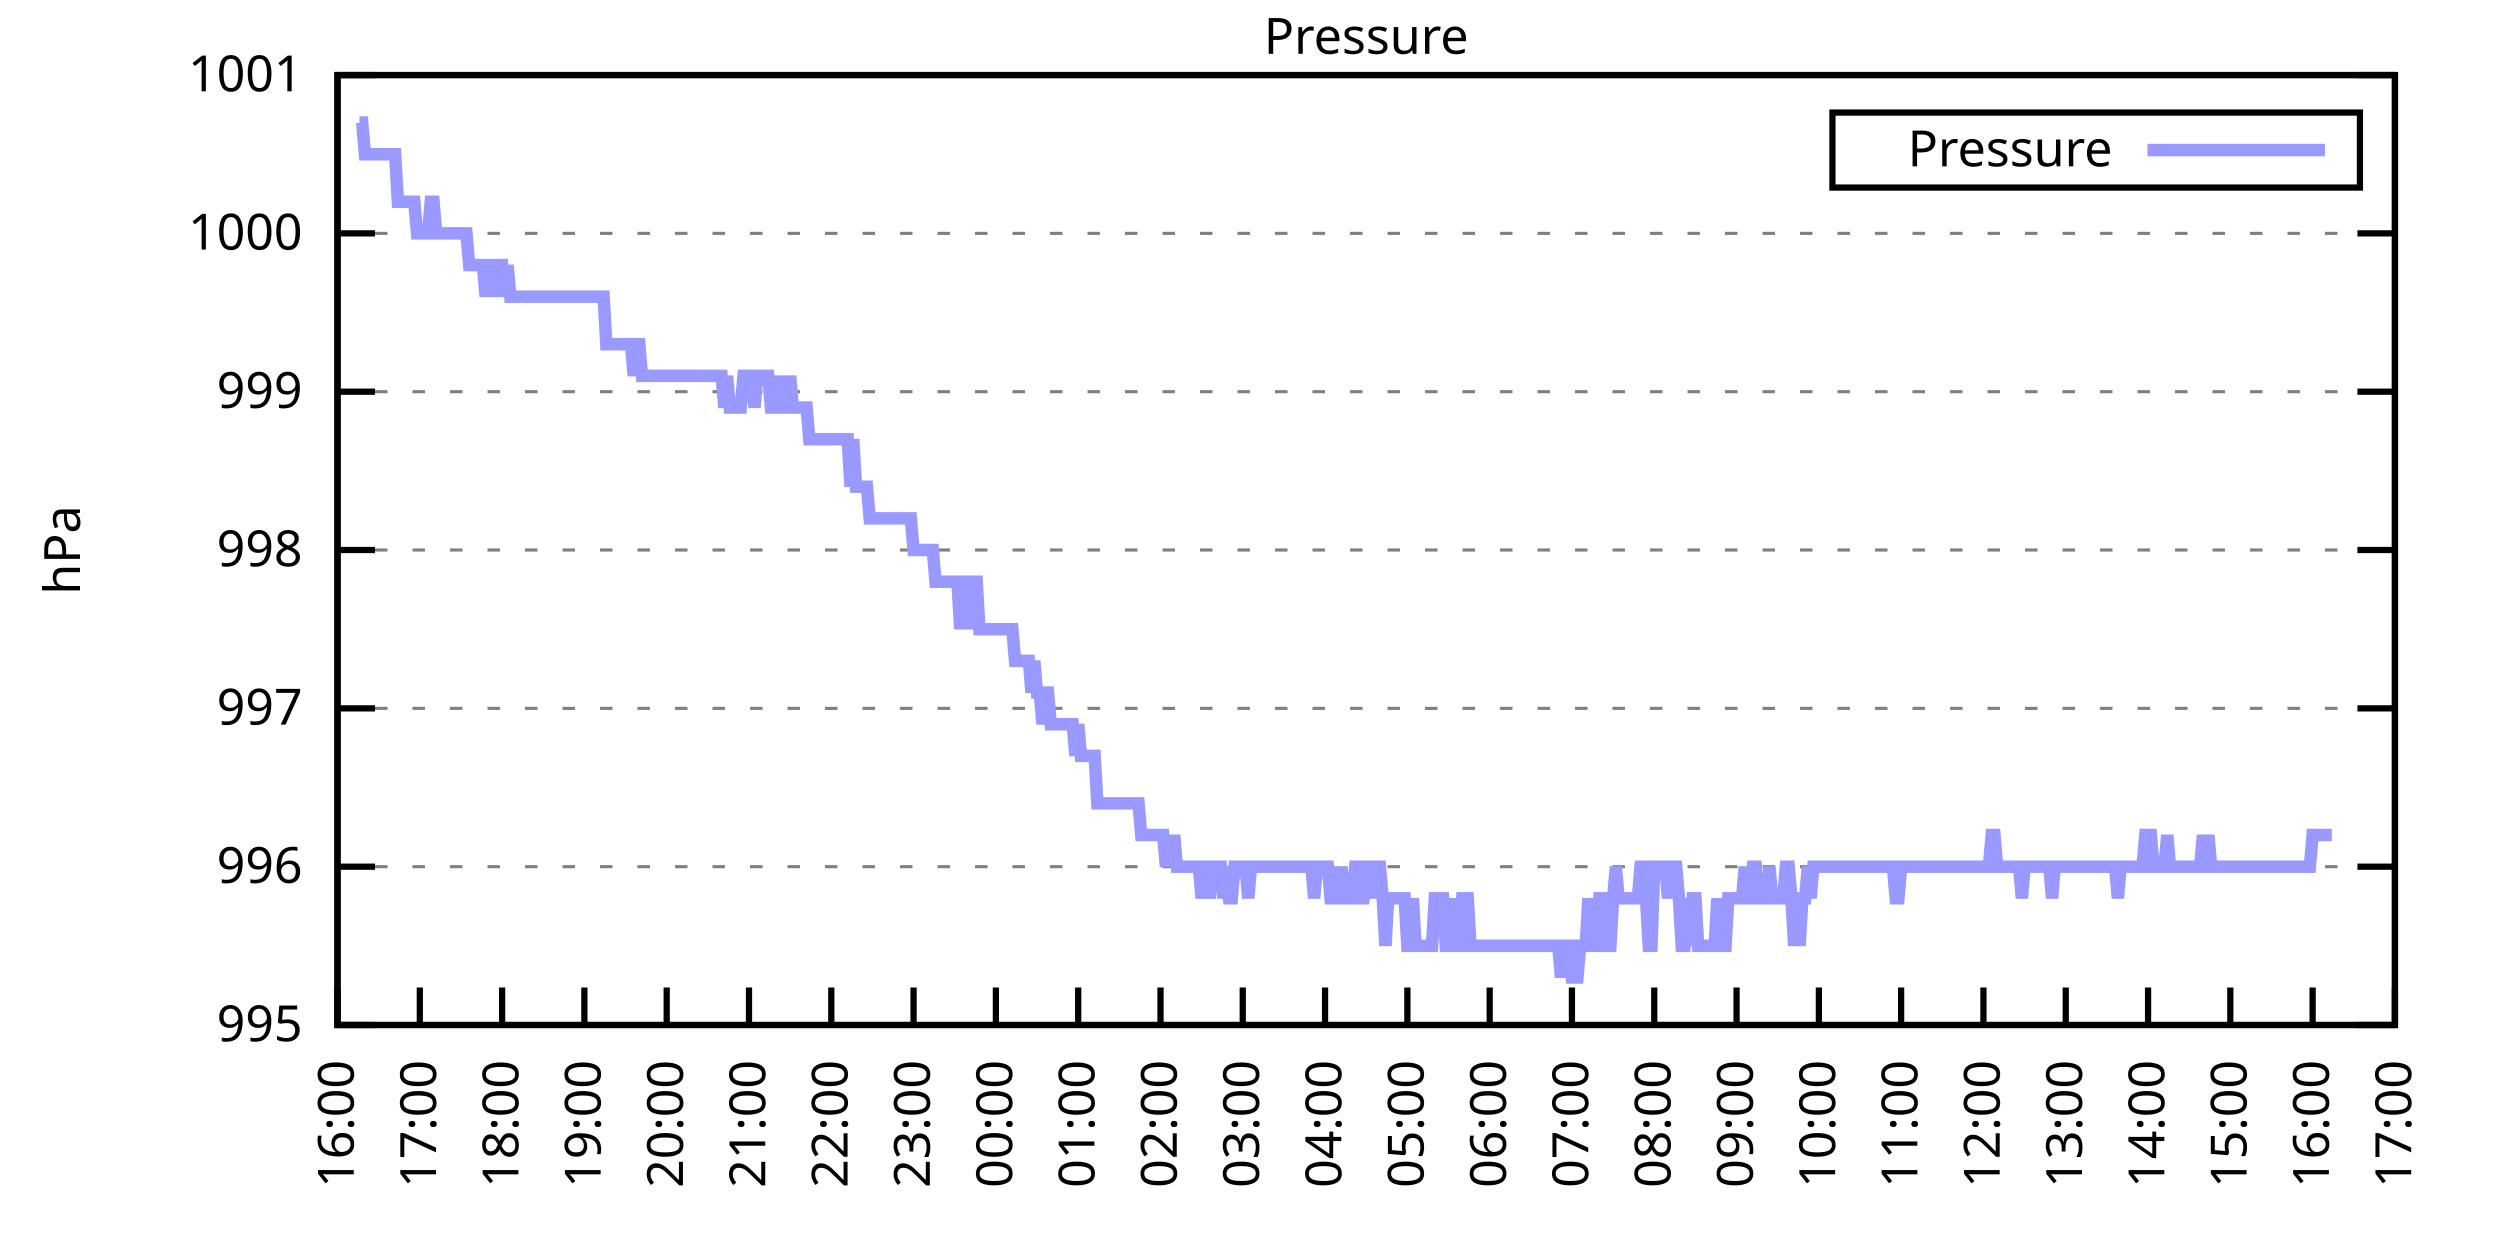
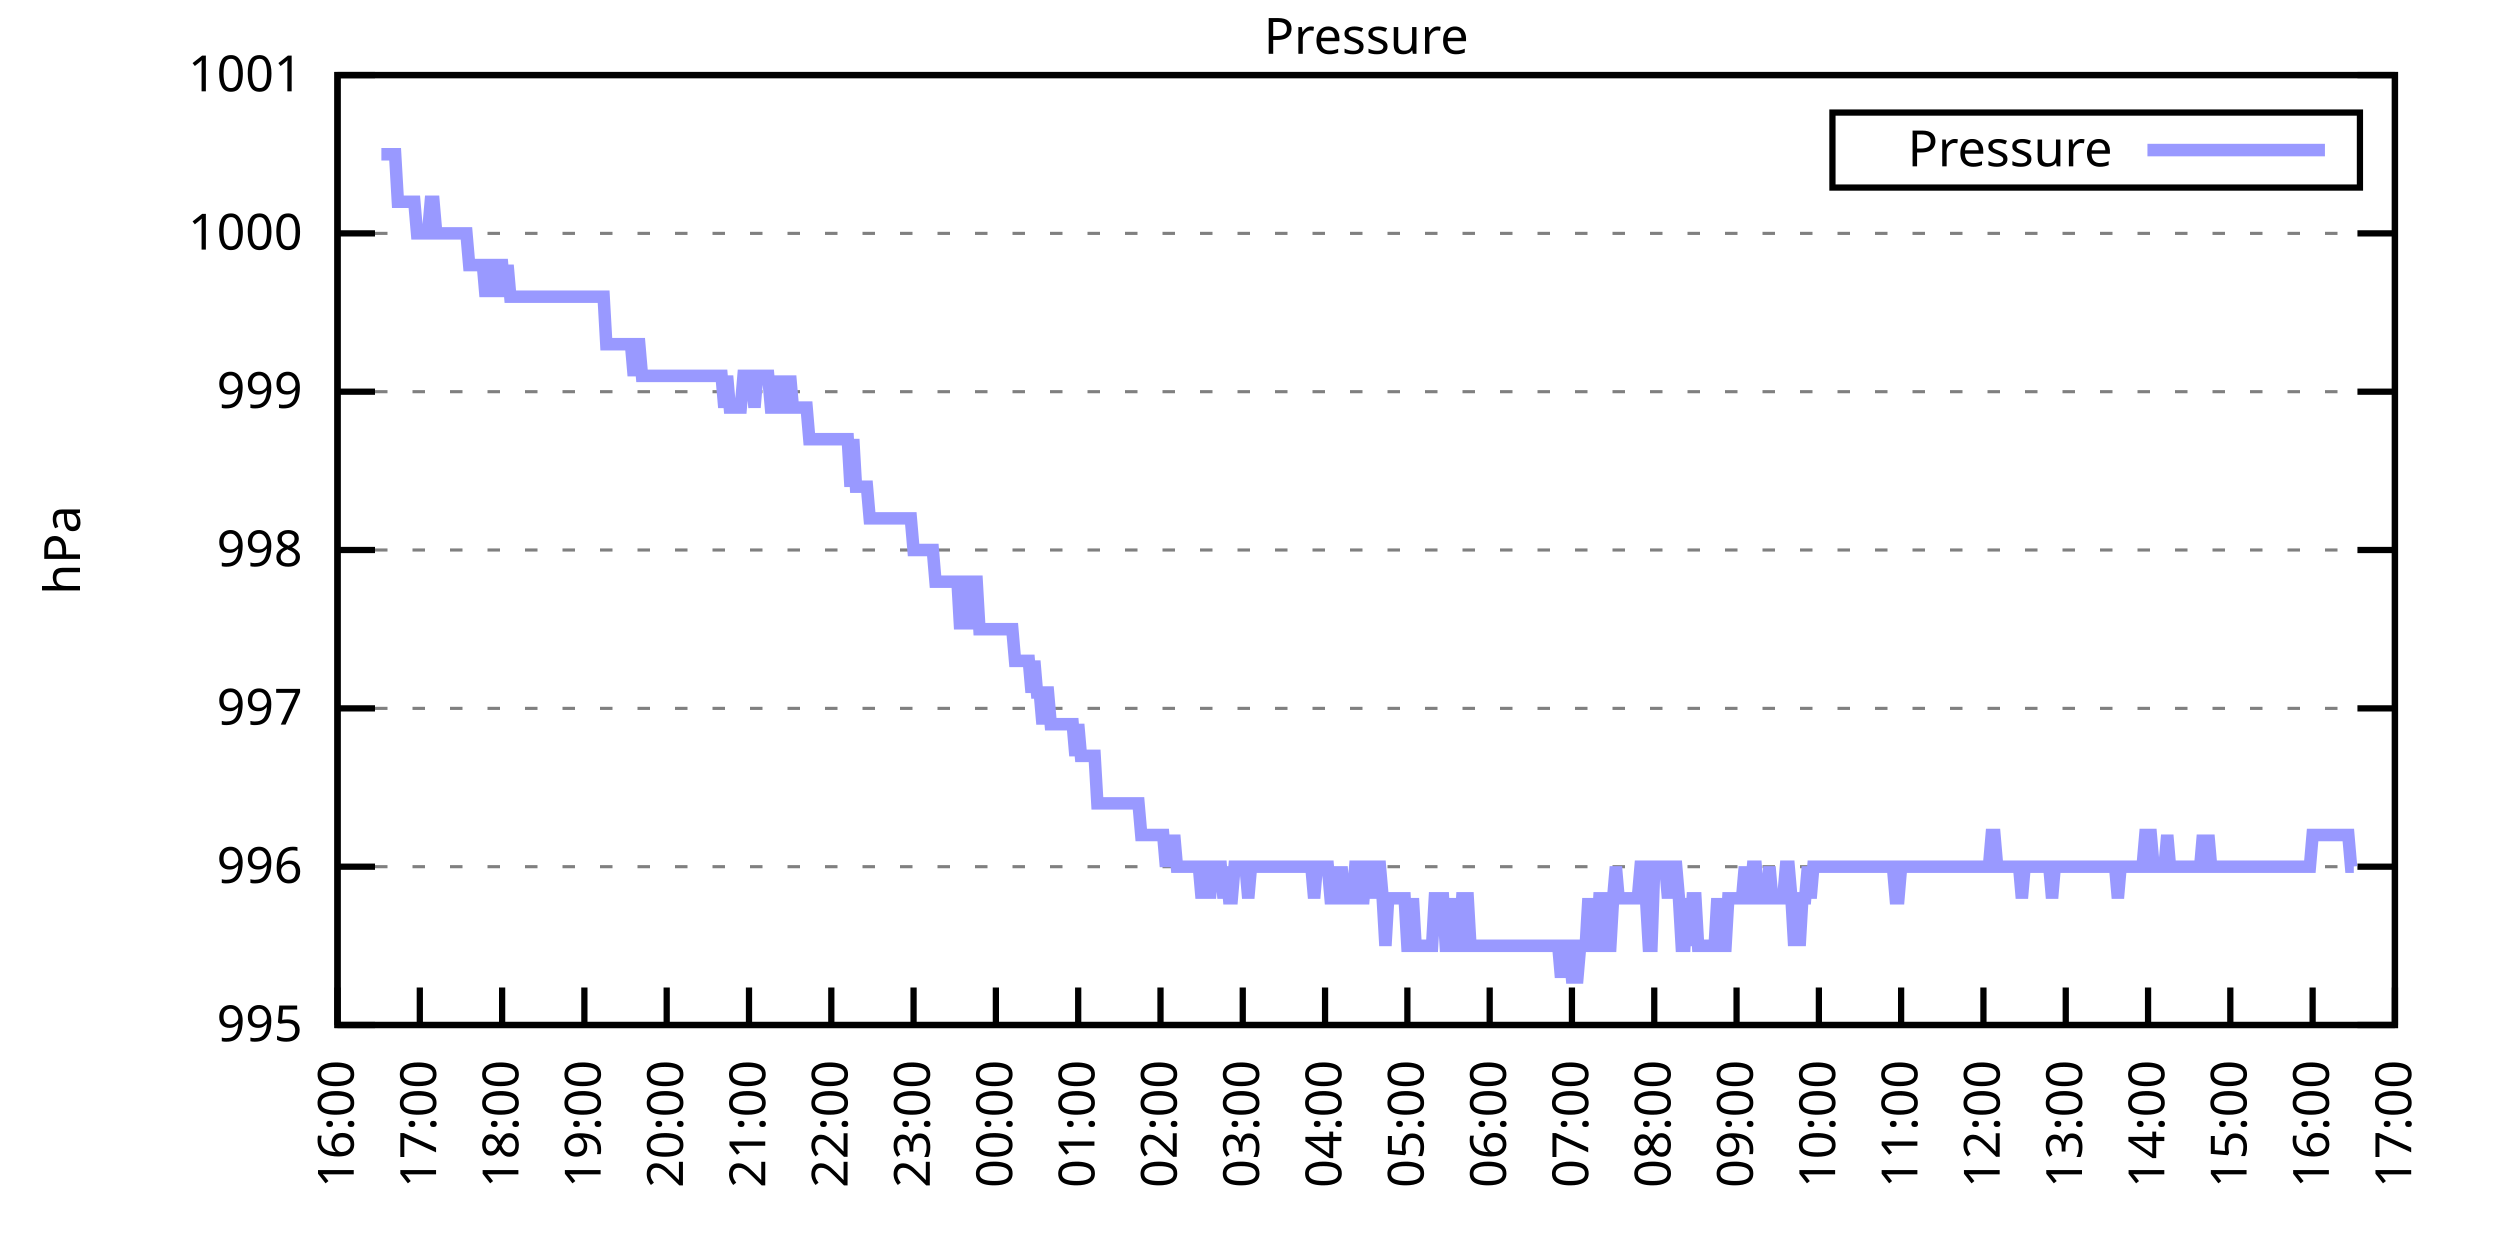
<svg xmlns="http://www.w3.org/2000/svg" xmlns:xlink="http://www.w3.org/1999/xlink" width="400" height="200" viewBox="0 0 400 200">
  <g id="gnuplot_canvas">
    <rect x="0" y="0" width="400" height="200" fill="none" />
    <defs>
      <circle id="gpDot" r="0.5" stroke-width="0.5" stroke="currentColor" />
      <path id="gpPt0" stroke-width="0.333" stroke="currentColor" d="M-1,0 h2 M0,-1 v2" />
      <path id="gpPt1" stroke-width="0.333" stroke="currentColor" d="M-1,-1 L1,1 M1,-1 L-1,1" />
      <path id="gpPt2" stroke-width="0.333" stroke="currentColor" d="M-1,0 L1,0 M0,-1 L0,1 M-1,-1 L1,1 M-1,1 L1,-1" />
      <rect id="gpPt3" stroke-width="0.333" stroke="currentColor" x="-1" y="-1" width="2" height="2" />
      <rect id="gpPt4" stroke-width="0.333" stroke="currentColor" fill="currentColor" x="-1" y="-1" width="2" height="2" />
      <circle id="gpPt5" stroke-width="0.333" stroke="currentColor" cx="0" cy="0" r="1" />
      <use xlink:href="#gpPt5" id="gpPt6" fill="currentColor" stroke="none" />
      <path id="gpPt7" stroke-width="0.333" stroke="currentColor" d="M0,-1.33 L-1.33,0.67 L1.33,0.67 z" />
      <use xlink:href="#gpPt7" id="gpPt8" fill="currentColor" stroke="none" />
      <use xlink:href="#gpPt7" id="gpPt9" stroke="currentColor" transform="rotate(180)" />
      <use xlink:href="#gpPt9" id="gpPt10" fill="currentColor" stroke="none" />
      <use xlink:href="#gpPt3" id="gpPt11" stroke="currentColor" transform="rotate(45)" />
      <use xlink:href="#gpPt11" id="gpPt12" fill="currentColor" stroke="none" />
      <path id="gpPt13" stroke-width="0.333" stroke="currentColor" d="M0,1.330 L1.265,0.411 L0.782,-1.067 L-0.782,-1.076 L-1.265,0.411 z" />
      <use xlink:href="#gpPt13" id="gpPt14" fill="currentColor" stroke="none" />
      <filter id="textbox" filterUnits="objectBoundingBox" x="0" y="0" height="1" width="1">
        <feFlood flood-color="white" flood-opacity="1" result="bgnd" />
        <feComposite in="SourceGraphic" in2="bgnd" operator="atop" />
      </filter>
      <filter id="greybox" filterUnits="objectBoundingBox" x="0" y="0" height="1" width="1">
        <feFlood flood-color="lightgrey" flood-opacity="1" result="grey" />
        <feComposite in="SourceGraphic" in2="grey" operator="atop" />
      </filter>
    </defs>
    <g fill="none" color="white" stroke="currentColor" stroke-width="1.00" stroke-linecap="butt" stroke-linejoin="miter">
</g>
    <g fill="none" color="black" stroke="currentColor" stroke-width="1.00" stroke-linecap="butt" stroke-linejoin="miter">
      <g stroke="none" shape-rendering="crispEdges">
        <polygon fill="rgb(255, 255, 255)" points="54.00,164.00 383.18,164.00 383.18,12.02 54.00,12.02 " />
      </g>
    </g>
    <g fill="none" color="black" stroke="currentColor" stroke-width="1.00" stroke-linecap="butt" stroke-linejoin="miter">
</g>
    <g fill="none" color="black" stroke="black" stroke-width="0.50" stroke-linecap="butt" stroke-linejoin="miter">
</g>
    <g fill="none" color="gray" stroke="currentColor" stroke-width="0.50" stroke-linecap="butt" stroke-linejoin="miter">
      <path stroke="gray" stroke-dasharray="2,4" class="gridline" d="M54.00,164.00 L383.19,164.00  " />
    </g>
    <g fill="none" color="gray" stroke="gray" stroke-width="1.00" stroke-linecap="butt" stroke-linejoin="miter">
</g>
    <g fill="none" color="black" stroke="currentColor" stroke-width="1.00" stroke-linecap="butt" stroke-linejoin="miter">
      <path stroke="black" d="M54.00,164.00 L60.00,164.00 M383.19,164.00 L377.19,164.00  " />
      <g transform="translate(48.40,166.60)" stroke="none" fill="black" font-family="Sans" font-size="8.00" text-anchor="end">
        <text>
          <tspan font-family="Sans"> 995</tspan>
        </text>
      </g>
    </g>
    <g fill="none" color="black" stroke="currentColor" stroke-width="1.00" stroke-linecap="butt" stroke-linejoin="miter">
</g>
    <g fill="none" color="black" stroke="black" stroke-width="0.50" stroke-linecap="butt" stroke-linejoin="miter">
</g>
    <g fill="none" color="gray" stroke="currentColor" stroke-width="0.50" stroke-linecap="butt" stroke-linejoin="miter">
      <path stroke="gray" stroke-dasharray="2,4" class="gridline" d="M54.00,138.67 L383.19,138.67  " />
    </g>
    <g fill="none" color="gray" stroke="gray" stroke-width="1.00" stroke-linecap="butt" stroke-linejoin="miter">
</g>
    <g fill="none" color="black" stroke="currentColor" stroke-width="1.00" stroke-linecap="butt" stroke-linejoin="miter">
      <path stroke="black" d="M54.00,138.67 L60.00,138.67 M383.19,138.67 L377.19,138.67  " />
      <g transform="translate(48.40,141.27)" stroke="none" fill="black" font-family="Sans" font-size="8.00" text-anchor="end">
        <text>
          <tspan font-family="Sans"> 996</tspan>
        </text>
      </g>
    </g>
    <g fill="none" color="black" stroke="currentColor" stroke-width="1.00" stroke-linecap="butt" stroke-linejoin="miter">
</g>
    <g fill="none" color="black" stroke="black" stroke-width="0.50" stroke-linecap="butt" stroke-linejoin="miter">
</g>
    <g fill="none" color="gray" stroke="currentColor" stroke-width="0.50" stroke-linecap="butt" stroke-linejoin="miter">
      <path stroke="gray" stroke-dasharray="2,4" class="gridline" d="M54.00,113.34 L383.19,113.34  " />
    </g>
    <g fill="none" color="gray" stroke="gray" stroke-width="1.00" stroke-linecap="butt" stroke-linejoin="miter">
</g>
    <g fill="none" color="black" stroke="currentColor" stroke-width="1.00" stroke-linecap="butt" stroke-linejoin="miter">
      <path stroke="black" d="M54.00,113.34 L60.00,113.34 M383.19,113.34 L377.19,113.34  " />
      <g transform="translate(48.40,115.94)" stroke="none" fill="black" font-family="Sans" font-size="8.00" text-anchor="end">
        <text>
          <tspan font-family="Sans"> 997</tspan>
        </text>
      </g>
    </g>
    <g fill="none" color="black" stroke="currentColor" stroke-width="1.00" stroke-linecap="butt" stroke-linejoin="miter">
</g>
    <g fill="none" color="black" stroke="black" stroke-width="0.50" stroke-linecap="butt" stroke-linejoin="miter">
</g>
    <g fill="none" color="gray" stroke="currentColor" stroke-width="0.50" stroke-linecap="butt" stroke-linejoin="miter">
      <path stroke="gray" stroke-dasharray="2,4" class="gridline" d="M54.00,88.00 L383.19,88.00  " />
    </g>
    <g fill="none" color="gray" stroke="gray" stroke-width="1.00" stroke-linecap="butt" stroke-linejoin="miter">
</g>
    <g fill="none" color="black" stroke="currentColor" stroke-width="1.00" stroke-linecap="butt" stroke-linejoin="miter">
      <path stroke="black" d="M54.00,88.00 L60.00,88.00 M383.19,88.00 L377.19,88.00  " />
      <g transform="translate(48.40,90.60)" stroke="none" fill="black" font-family="Sans" font-size="8.00" text-anchor="end">
        <text>
          <tspan font-family="Sans"> 998</tspan>
        </text>
      </g>
    </g>
    <g fill="none" color="black" stroke="currentColor" stroke-width="1.00" stroke-linecap="butt" stroke-linejoin="miter">
</g>
    <g fill="none" color="black" stroke="black" stroke-width="0.50" stroke-linecap="butt" stroke-linejoin="miter">
</g>
    <g fill="none" color="gray" stroke="currentColor" stroke-width="0.50" stroke-linecap="butt" stroke-linejoin="miter">
      <path stroke="gray" stroke-dasharray="2,4" class="gridline" d="M54.00,62.67 L383.19,62.67  " />
    </g>
    <g fill="none" color="gray" stroke="gray" stroke-width="1.00" stroke-linecap="butt" stroke-linejoin="miter">
</g>
    <g fill="none" color="black" stroke="currentColor" stroke-width="1.00" stroke-linecap="butt" stroke-linejoin="miter">
      <path stroke="black" d="M54.00,62.67 L60.00,62.67 M383.19,62.67 L377.19,62.67  " />
      <g transform="translate(48.40,65.27)" stroke="none" fill="black" font-family="Sans" font-size="8.00" text-anchor="end">
        <text>
          <tspan font-family="Sans"> 999</tspan>
        </text>
      </g>
    </g>
    <g fill="none" color="black" stroke="currentColor" stroke-width="1.00" stroke-linecap="butt" stroke-linejoin="miter">
</g>
    <g fill="none" color="black" stroke="black" stroke-width="0.50" stroke-linecap="butt" stroke-linejoin="miter">
</g>
    <g fill="none" color="gray" stroke="currentColor" stroke-width="0.50" stroke-linecap="butt" stroke-linejoin="miter">
      <path stroke="gray" stroke-dasharray="2,4" class="gridline" d="M54.00,37.34 L383.19,37.34  " />
    </g>
    <g fill="none" color="gray" stroke="gray" stroke-width="1.00" stroke-linecap="butt" stroke-linejoin="miter">
</g>
    <g fill="none" color="black" stroke="currentColor" stroke-width="1.00" stroke-linecap="butt" stroke-linejoin="miter">
      <path stroke="black" d="M54.00,37.34 L60.00,37.34 M383.19,37.34 L377.19,37.34  " />
      <g transform="translate(48.40,39.94)" stroke="none" fill="black" font-family="Sans" font-size="8.00" text-anchor="end">
        <text>
          <tspan font-family="Sans"> 1000</tspan>
        </text>
      </g>
    </g>
    <g fill="none" color="black" stroke="currentColor" stroke-width="1.00" stroke-linecap="butt" stroke-linejoin="miter">
</g>
    <g fill="none" color="black" stroke="black" stroke-width="0.50" stroke-linecap="butt" stroke-linejoin="miter">
</g>
    <g fill="none" color="gray" stroke="currentColor" stroke-width="0.50" stroke-linecap="butt" stroke-linejoin="miter">
      <path stroke="gray" stroke-dasharray="2,4" class="gridline" d="M54.00,12.01 L383.19,12.01  " />
    </g>
    <g fill="none" color="gray" stroke="gray" stroke-width="1.00" stroke-linecap="butt" stroke-linejoin="miter">
</g>
    <g fill="none" color="black" stroke="currentColor" stroke-width="1.00" stroke-linecap="butt" stroke-linejoin="miter">
      <path stroke="black" d="M54.00,12.01 L60.00,12.01 M383.19,12.01 L377.19,12.01  " />
      <g transform="translate(48.40,14.61)" stroke="none" fill="black" font-family="Sans" font-size="8.00" text-anchor="end">
        <text>
          <tspan font-family="Sans"> 1001</tspan>
        </text>
      </g>
    </g>
    <g fill="none" color="black" stroke="currentColor" stroke-width="1.00" stroke-linecap="butt" stroke-linejoin="miter">
      <path stroke="black" d="M54.00,164.00 L54.00,158.00  " />
      <g transform="translate(56.60,169.60) rotate(270.00)" stroke="none" fill="black" font-family="Sans" font-size="8.00" text-anchor="end">
        <text>
          <tspan font-family="Sans">16:00</tspan>
        </text>
      </g>
    </g>
    <g fill="none" color="black" stroke="currentColor" stroke-width="1.00" stroke-linecap="butt" stroke-linejoin="miter">
      <path stroke="black" d="M67.17,164.00 L67.17,158.00  " />
      <g transform="translate(69.77,169.60) rotate(270.00)" stroke="none" fill="black" font-family="Sans" font-size="8.00" text-anchor="end">
        <text>
          <tspan font-family="Sans">17:00</tspan>
        </text>
      </g>
    </g>
    <g fill="none" color="black" stroke="currentColor" stroke-width="1.00" stroke-linecap="butt" stroke-linejoin="miter">
      <path stroke="black" d="M80.34,164.00 L80.34,158.00  " />
      <g transform="translate(82.94,169.60) rotate(270.00)" stroke="none" fill="black" font-family="Sans" font-size="8.00" text-anchor="end">
        <text>
          <tspan font-family="Sans">18:00</tspan>
        </text>
      </g>
    </g>
    <g fill="none" color="black" stroke="currentColor" stroke-width="1.00" stroke-linecap="butt" stroke-linejoin="miter">
      <path stroke="black" d="M93.50,164.00 L93.50,158.00  " />
      <g transform="translate(96.10,169.60) rotate(270.00)" stroke="none" fill="black" font-family="Sans" font-size="8.00" text-anchor="end">
        <text>
          <tspan font-family="Sans">19:00</tspan>
        </text>
      </g>
    </g>
    <g fill="none" color="black" stroke="currentColor" stroke-width="1.00" stroke-linecap="butt" stroke-linejoin="miter">
      <path stroke="black" d="M106.67,164.00 L106.67,158.00  " />
      <g transform="translate(109.27,169.60) rotate(270.00)" stroke="none" fill="black" font-family="Sans" font-size="8.00" text-anchor="end">
        <text>
          <tspan font-family="Sans">20:00</tspan>
        </text>
      </g>
    </g>
    <g fill="none" color="black" stroke="currentColor" stroke-width="1.00" stroke-linecap="butt" stroke-linejoin="miter">
      <path stroke="black" d="M119.84,164.00 L119.84,158.00  " />
      <g transform="translate(122.44,169.60) rotate(270.00)" stroke="none" fill="black" font-family="Sans" font-size="8.00" text-anchor="end">
        <text>
          <tspan font-family="Sans">21:00</tspan>
        </text>
      </g>
    </g>
    <g fill="none" color="black" stroke="currentColor" stroke-width="1.00" stroke-linecap="butt" stroke-linejoin="miter">
      <path stroke="black" d="M133.01,164.00 L133.01,158.00  " />
      <g transform="translate(135.61,169.60) rotate(270.00)" stroke="none" fill="black" font-family="Sans" font-size="8.00" text-anchor="end">
        <text>
          <tspan font-family="Sans">22:00</tspan>
        </text>
      </g>
    </g>
    <g fill="none" color="black" stroke="currentColor" stroke-width="1.00" stroke-linecap="butt" stroke-linejoin="miter">
      <path stroke="black" d="M146.17,164.00 L146.17,158.00  " />
      <g transform="translate(148.77,169.60) rotate(270.00)" stroke="none" fill="black" font-family="Sans" font-size="8.00" text-anchor="end">
        <text>
          <tspan font-family="Sans">23:00</tspan>
        </text>
      </g>
    </g>
    <g fill="none" color="black" stroke="currentColor" stroke-width="1.00" stroke-linecap="butt" stroke-linejoin="miter">
      <path stroke="black" d="M159.34,164.00 L159.34,158.00  " />
      <g transform="translate(161.94,169.60) rotate(270.00)" stroke="none" fill="black" font-family="Sans" font-size="8.00" text-anchor="end">
        <text>
          <tspan font-family="Sans">00:00</tspan>
        </text>
      </g>
    </g>
    <g fill="none" color="black" stroke="currentColor" stroke-width="1.00" stroke-linecap="butt" stroke-linejoin="miter">
      <path stroke="black" d="M172.51,164.00 L172.51,158.00  " />
      <g transform="translate(175.11,169.60) rotate(270.00)" stroke="none" fill="black" font-family="Sans" font-size="8.00" text-anchor="end">
        <text>
          <tspan font-family="Sans">01:00</tspan>
        </text>
      </g>
    </g>
    <g fill="none" color="black" stroke="currentColor" stroke-width="1.00" stroke-linecap="butt" stroke-linejoin="miter">
      <path stroke="black" d="M185.68,164.00 L185.68,158.00  " />
      <g transform="translate(188.28,169.60) rotate(270.00)" stroke="none" fill="black" font-family="Sans" font-size="8.00" text-anchor="end">
        <text>
          <tspan font-family="Sans">02:00</tspan>
        </text>
      </g>
    </g>
    <g fill="none" color="black" stroke="currentColor" stroke-width="1.00" stroke-linecap="butt" stroke-linejoin="miter">
      <path stroke="black" d="M198.84,164.00 L198.84,158.00  " />
      <g transform="translate(201.44,169.60) rotate(270.00)" stroke="none" fill="black" font-family="Sans" font-size="8.00" text-anchor="end">
        <text>
          <tspan font-family="Sans">03:00</tspan>
        </text>
      </g>
    </g>
    <g fill="none" color="black" stroke="currentColor" stroke-width="1.00" stroke-linecap="butt" stroke-linejoin="miter">
      <path stroke="black" d="M212.01,164.00 L212.01,158.00  " />
      <g transform="translate(214.61,169.60) rotate(270.00)" stroke="none" fill="black" font-family="Sans" font-size="8.00" text-anchor="end">
        <text>
          <tspan font-family="Sans">04:00</tspan>
        </text>
      </g>
    </g>
    <g fill="none" color="black" stroke="currentColor" stroke-width="1.00" stroke-linecap="butt" stroke-linejoin="miter">
      <path stroke="black" d="M225.18,164.00 L225.18,158.00  " />
      <g transform="translate(227.78,169.60) rotate(270.00)" stroke="none" fill="black" font-family="Sans" font-size="8.00" text-anchor="end">
        <text>
          <tspan font-family="Sans">05:00</tspan>
        </text>
      </g>
    </g>
    <g fill="none" color="black" stroke="currentColor" stroke-width="1.00" stroke-linecap="butt" stroke-linejoin="miter">
      <path stroke="black" d="M238.35,164.00 L238.35,158.00  " />
      <g transform="translate(240.95,169.60) rotate(270.00)" stroke="none" fill="black" font-family="Sans" font-size="8.00" text-anchor="end">
        <text>
          <tspan font-family="Sans">06:00</tspan>
        </text>
      </g>
    </g>
    <g fill="none" color="black" stroke="currentColor" stroke-width="1.00" stroke-linecap="butt" stroke-linejoin="miter">
      <path stroke="black" d="M251.51,164.00 L251.51,158.00  " />
      <g transform="translate(254.11,169.60) rotate(270.00)" stroke="none" fill="black" font-family="Sans" font-size="8.00" text-anchor="end">
        <text>
          <tspan font-family="Sans">07:00</tspan>
        </text>
      </g>
    </g>
    <g fill="none" color="black" stroke="currentColor" stroke-width="1.00" stroke-linecap="butt" stroke-linejoin="miter">
      <path stroke="black" d="M264.68,164.00 L264.68,158.00  " />
      <g transform="translate(267.28,169.60) rotate(270.00)" stroke="none" fill="black" font-family="Sans" font-size="8.00" text-anchor="end">
        <text>
          <tspan font-family="Sans">08:00</tspan>
        </text>
      </g>
    </g>
    <g fill="none" color="black" stroke="currentColor" stroke-width="1.00" stroke-linecap="butt" stroke-linejoin="miter">
      <path stroke="black" d="M277.85,164.00 L277.85,158.00  " />
      <g transform="translate(280.45,169.60) rotate(270.00)" stroke="none" fill="black" font-family="Sans" font-size="8.00" text-anchor="end">
        <text>
          <tspan font-family="Sans">09:00</tspan>
        </text>
      </g>
    </g>
    <g fill="none" color="black" stroke="currentColor" stroke-width="1.00" stroke-linecap="butt" stroke-linejoin="miter">
      <path stroke="black" d="M291.02,164.00 L291.02,158.00  " />
      <g transform="translate(293.62,169.60) rotate(270.00)" stroke="none" fill="black" font-family="Sans" font-size="8.00" text-anchor="end">
        <text>
          <tspan font-family="Sans">10:00</tspan>
        </text>
      </g>
    </g>
    <g fill="none" color="black" stroke="currentColor" stroke-width="1.00" stroke-linecap="butt" stroke-linejoin="miter">
      <path stroke="black" d="M304.18,164.00 L304.18,158.00  " />
      <g transform="translate(306.78,169.60) rotate(270.00)" stroke="none" fill="black" font-family="Sans" font-size="8.00" text-anchor="end">
        <text>
          <tspan font-family="Sans">11:00</tspan>
        </text>
      </g>
    </g>
    <g fill="none" color="black" stroke="currentColor" stroke-width="1.00" stroke-linecap="butt" stroke-linejoin="miter">
      <path stroke="black" d="M317.35,164.00 L317.35,158.00  " />
      <g transform="translate(319.95,169.60) rotate(270.00)" stroke="none" fill="black" font-family="Sans" font-size="8.00" text-anchor="end">
        <text>
          <tspan font-family="Sans">12:00</tspan>
        </text>
      </g>
    </g>
    <g fill="none" color="black" stroke="currentColor" stroke-width="1.00" stroke-linecap="butt" stroke-linejoin="miter">
      <path stroke="black" d="M330.52,164.00 L330.52,158.00  " />
      <g transform="translate(333.12,169.60) rotate(270.00)" stroke="none" fill="black" font-family="Sans" font-size="8.00" text-anchor="end">
        <text>
          <tspan font-family="Sans">13:00</tspan>
        </text>
      </g>
    </g>
    <g fill="none" color="black" stroke="currentColor" stroke-width="1.00" stroke-linecap="butt" stroke-linejoin="miter">
      <path stroke="black" d="M343.69,164.00 L343.69,158.00  " />
      <g transform="translate(346.29,169.60) rotate(270.00)" stroke="none" fill="black" font-family="Sans" font-size="8.00" text-anchor="end">
        <text>
          <tspan font-family="Sans">14:00</tspan>
        </text>
      </g>
    </g>
    <g fill="none" color="black" stroke="currentColor" stroke-width="1.00" stroke-linecap="butt" stroke-linejoin="miter">
      <path stroke="black" d="M356.85,164.00 L356.85,158.00  " />
      <g transform="translate(359.45,169.60) rotate(270.00)" stroke="none" fill="black" font-family="Sans" font-size="8.00" text-anchor="end">
        <text>
          <tspan font-family="Sans">15:00</tspan>
        </text>
      </g>
    </g>
    <g fill="none" color="black" stroke="currentColor" stroke-width="1.00" stroke-linecap="butt" stroke-linejoin="miter">
      <path stroke="black" d="M370.02,164.00 L370.02,158.00  " />
      <g transform="translate(372.62,169.60) rotate(270.00)" stroke="none" fill="black" font-family="Sans" font-size="8.00" text-anchor="end">
        <text>
          <tspan font-family="Sans">16:00</tspan>
        </text>
      </g>
    </g>
    <g fill="none" color="black" stroke="currentColor" stroke-width="1.00" stroke-linecap="butt" stroke-linejoin="miter">
      <path stroke="black" d="M383.19,164.00 L383.19,158.00  " />
      <g transform="translate(385.79,169.60) rotate(270.00)" stroke="none" fill="black" font-family="Sans" font-size="8.00" text-anchor="end">
        <text>
          <tspan font-family="Sans">17:00</tspan>
        </text>
      </g>
    </g>
    <g fill="none" color="black" stroke="currentColor" stroke-width="1.00" stroke-linecap="butt" stroke-linejoin="miter">
</g>
    <g fill="none" color="black" stroke="currentColor" stroke-width="1.00" stroke-linecap="butt" stroke-linejoin="miter">
      <path stroke="black" d="M54.00,12.01 L54.00,164.00 L383.19,164.00 L383.19,12.01 L54.00,12.01 Z  " />
    </g>
    <g fill="none" color="black" stroke="currentColor" stroke-width="1.00" stroke-linecap="butt" stroke-linejoin="miter">
</g>
    <g fill="none" color="black" stroke="currentColor" stroke-width="1.00" stroke-linecap="butt" stroke-linejoin="miter">
      <path stroke="black" d="M293.19,30.01 L293.19,18.01 L377.59,18.01 L377.59,30.01 L293.19,30.01 Z  " />
    </g>
    <g id="Pressure_plot_1">
      <g fill="none" color="white" stroke="black" stroke-width="2.00" stroke-linecap="butt" stroke-linejoin="miter">
</g>
      <g fill="none" color="black" stroke="currentColor" stroke-width="2.00" stroke-linecap="butt" stroke-linejoin="miter">
        <g transform="translate(337.99,26.61)" stroke="none" fill="black" font-family="Sans" font-size="8.00" text-anchor="end">
          <text>
            <tspan font-family="Sans">Pressure</tspan>
          </text>
        </g>
      </g>
      <g fill="none" color="black" stroke="currentColor" stroke-width="2.00" stroke-linecap="butt" stroke-linejoin="miter">
-         <path stroke="rgb(153, 153, 255)" d="M343.59,24.01 L371.99,24.01 M57.51,19.61 L57.95,19.61 L58.39,24.68 L58.83,24.68 L59.27,24.68 L59.71,24.68   L60.14,24.68 L60.58,24.68 L61.02,24.68 L61.46,24.68 L61.90,24.68 L62.34,24.68 L62.78,24.68 L63.22,24.68   L63.66,32.28 L64.10,32.28 L64.53,32.28 L64.97,32.28 L65.41,32.28 L65.85,32.28 L66.29,32.28 L66.73,37.34   L67.17,37.34 L67.61,37.34 L68.05,37.34 L68.48,37.34 L68.92,32.28 L69.36,32.28 L69.80,37.34 L70.24,37.34   L70.68,37.34 L71.12,37.34 L71.56,37.34 L72.00,37.34 L72.43,37.34 L72.87,37.34 L73.31,37.34 L73.75,37.34   L74.19,37.34 L74.63,37.34 L75.07,42.41 L75.51,42.41 L75.95,42.41 L76.38,42.41 L76.82,42.41 L77.26,42.41   L77.70,47.47 L78.14,42.41 L78.58,42.41 L79.02,47.47 L79.46,42.41 L79.90,42.41 L80.34,42.41 L80.77,47.47   L81.21,42.41 L81.65,47.47 L82.09,47.47 L82.53,47.47 L82.97,47.47 L83.41,47.47 L83.85,47.47 L84.29,47.47   L84.72,47.47 L85.16,47.47 L85.60,47.47 L86.04,47.47 L86.48,47.47 L86.92,47.47 L87.36,47.47 L87.80,47.47   L88.24,47.47 L88.67,47.47 L89.11,47.47 L89.55,47.47 L89.99,47.47 L90.43,47.47 L90.87,47.47 L91.31,47.47   L91.75,47.47 L92.19,47.47 L92.62,47.47 L93.06,47.47 L93.50,47.47 L93.94,47.47 L94.38,47.47 L94.82,47.47   L95.26,47.47 L95.70,47.47 L96.14,47.47 L96.58,47.47 L97.01,55.07 L97.45,55.07 L97.89,55.07 L98.33,55.07   L98.77,55.07 L99.21,55.07 L99.65,55.07 L100.09,55.07 L100.53,55.07 L100.96,55.07 L101.40,60.14 L101.84,55.07   L102.28,55.07 L102.72,60.14 L103.16,60.14 L103.60,60.14 L104.04,60.14 L104.48,60.14 L104.91,60.14 L105.35,60.14   L105.79,60.14 L106.23,60.14 L106.67,60.14 L107.11,60.14 L107.55,60.14 L107.99,60.14 L108.43,60.14 L108.87,60.14   L109.30,60.14 L109.74,60.14 L110.18,60.14 L110.62,60.14 L111.06,60.14 L111.50,60.14 L111.94,60.14 L112.38,60.14   L112.82,60.14 L113.25,60.14 L113.69,60.14 L114.13,60.14 L114.57,60.14 L115.01,60.14 L115.45,60.14 L115.89,65.21   L116.33,60.14 L116.77,65.21 L117.20,65.21 L117.64,65.21 L118.08,65.21 L118.52,65.21 L118.96,60.14 L119.40,60.14   L119.84,60.14 L120.28,60.14 L120.72,65.21 L121.15,60.14 L121.59,60.14 L122.03,60.14 L122.47,60.14 L122.91,60.14   L123.35,65.21 L123.79,65.21 L124.23,60.14 L124.67,65.21 L125.11,65.21 L125.54,60.14 L125.98,65.21 L126.42,60.14   L126.86,65.21 L127.30,65.21 L127.74,65.21 L128.18,65.21 L128.62,65.21 L129.06,65.21 L129.49,70.27 L129.93,70.27   L130.37,70.27 L130.81,70.27 L131.25,70.27 L131.69,70.27 L132.13,70.27 L132.57,70.27 L133.01,70.27 L133.44,70.27   L133.88,70.27 L134.32,70.27 L134.76,70.27 L135.20,70.27 L135.64,70.27 L136.08,77.87 L136.52,70.27 L136.96,77.87   L137.39,77.87 L137.83,77.87 L138.27,77.87 L138.71,77.87 L139.15,82.94 L139.59,82.94 L140.03,82.94 L140.47,82.94   L140.91,82.94 L141.35,82.94 L141.78,82.94 L142.22,82.94 L142.66,82.94 L143.10,82.94 L143.54,82.94 L143.98,82.94   L144.42,82.94 L144.86,82.94 L145.30,82.94 L145.73,82.94 L146.17,88.00 L146.61,88.00 L147.05,88.00 L147.49,88.00   L147.93,88.00 L148.37,88.00 L148.81,88.00 L149.25,88.00 L149.68,93.07 L150.12,93.07 L150.56,93.07 L151.00,93.07   L151.44,93.07 L151.88,93.07 L152.32,93.07 L152.76,93.07 L153.20,93.07 L153.63,100.67 L154.07,93.07 L154.51,93.07   L154.95,93.07 L155.39,100.67 L155.83,93.07 L156.27,93.07 L156.71,100.67 L157.15,100.67 L157.59,100.67 L158.02,100.67   L158.46,100.67 L158.90,100.67 L159.34,100.67 L159.78,100.67 L160.22,100.67 L160.66,100.67 L161.10,100.67 L161.54,100.67   L161.97,100.67 L162.41,105.74 L162.85,105.74 L163.29,105.74 L163.73,105.74 L164.17,105.74 L164.61,105.74 L165.05,110.80   L165.49,105.74 L165.92,110.80 L166.36,110.80 L166.80,115.87 L167.24,110.80 L167.68,110.80 L168.12,115.87 L168.56,115.87   L169.00,115.87 L169.44,115.87 L169.87,115.87 L170.31,115.87 L170.75,115.87 L171.19,115.87 L171.63,115.87 L172.07,120.94   L172.51,115.87 L172.95,120.94 L173.39,120.94 L173.83,120.94 L174.26,120.94 L174.70,120.94 L175.14,120.94 L175.58,128.54   L176.02,128.54 L176.46,128.54 L176.90,128.54 L177.34,128.54 L177.78,128.54 L178.21,128.54 L178.65,128.54 L179.09,128.54   L179.53,128.54 L179.97,128.54 L180.41,128.54 L180.85,128.54 L181.29,128.54 L181.73,128.54 L182.16,128.54 L182.60,133.60   L183.04,133.60 L183.48,133.60 L183.92,133.60 L184.36,133.60 L184.80,133.60 L185.24,133.60 L185.68,133.60 L186.11,133.60   L186.55,138.67 L186.99,133.60 L187.43,138.67 L187.87,133.60 L188.31,138.67 L188.75,138.67 L189.19,138.67 L189.63,138.67   L190.07,138.67 L190.50,138.67 L190.94,138.67 L191.38,138.67 L191.82,138.67 L192.26,143.73 L192.70,138.67 L193.14,138.67   L193.58,143.73 L194.02,138.67 L194.45,138.67 L194.89,138.67 L195.33,138.67 L195.77,143.73 L196.21,138.67 L196.65,143.73   L197.09,143.73 L197.53,138.67 L197.97,138.67 L198.40,138.67 L198.84,138.67 L199.28,138.67 L199.72,143.73 L200.16,138.67   L200.60,138.67 L201.04,138.67 L201.48,138.67 L201.92,138.67 L202.35,138.67 L202.79,138.67 L203.23,138.67 L203.67,138.67   L204.11,138.67 L204.55,138.67 L204.99,138.67 L205.43,138.67 L205.87,138.67 L206.31,138.67 L206.74,138.67 L207.18,138.67   L207.62,138.67 L208.06,138.67 L208.50,138.67 L208.94,138.67 L209.38,138.67 L209.82,138.67 L210.26,143.73 L210.69,138.67   L211.13,138.67 L211.57,138.67 L212.01,138.67 L212.45,138.67 L212.89,143.73 L213.33,143.73 L213.77,138.67 L214.21,143.73   L214.64,138.67 L215.08,143.73 L215.52,143.73 L215.96,143.73 L216.40,143.73 L216.84,138.67 L217.28,138.67 L217.72,143.73   L218.16,143.73 L218.60,138.67 L219.03,138.67 L219.47,138.67 L219.91,143.73 L220.35,138.67 L220.79,138.67 L221.23,143.73   L221.67,151.33 L222.11,143.73 L222.55,143.73 L222.98,143.73 L223.42,143.73 L223.86,143.73 L224.30,143.73 L224.74,143.73   L225.18,151.33 L225.62,151.33 L226.06,143.73 L226.50,151.33 L226.93,151.33 L227.37,151.33 L227.81,151.33 L228.25,151.33   L228.69,151.33 L229.13,151.33 L229.57,143.73 L230.01,143.73 L230.45,143.73 L230.88,143.73 L231.32,151.33 L231.76,151.33   L232.20,151.33 L232.64,143.73 L233.08,151.33 L233.52,151.33 L233.96,143.73 L234.40,143.73 L234.84,143.73 L235.27,151.33   L235.71,151.33 L236.15,151.33 L236.59,151.33 L237.03,151.33 L237.47,151.33 L237.91,151.33 L238.35,151.33 L238.79,151.33   L239.22,151.33 L239.66,151.33 L240.10,151.33 L240.54,151.33 L240.98,151.33 L241.42,151.33 L241.86,151.33 L242.30,151.33   L242.74,151.33 L243.17,151.33 L243.61,151.33 L244.05,151.33 L244.49,151.33 L244.93,151.33 L245.37,151.33 L245.81,151.33   L246.25,151.33 L246.69,151.33 L247.12,151.33 L247.56,151.33 L248.00,151.33 L248.44,151.33 L248.88,151.33 L249.32,151.33   L249.76,156.40 L250.20,151.33 L250.64,151.33 L251.08,151.33 L251.51,156.40 L251.95,156.40 L252.39,156.40 L252.83,151.33   L253.27,151.33 L253.71,151.33 L254.15,143.73 L254.59,151.33 L255.03,151.33 L255.46,151.33 L255.90,143.73 L256.34,143.73   L256.78,143.73 L257.22,151.33 L257.66,151.33 L258.10,143.73 L258.54,138.67 L258.98,143.73 L259.41,143.73 L259.85,143.73   L260.29,143.73 L260.73,143.73 L261.17,143.73 L261.61,143.73 L262.05,143.73 L262.49,138.67 L262.93,138.67 L263.36,143.73   L263.80,151.33 L264.24,151.33 L264.68,138.67 L265.12,138.67 L265.56,138.67 L266.00,138.67 L266.44,138.67 L266.88,143.73   L267.32,138.67 L267.75,138.67 L268.19,138.67 L268.63,143.73 L269.07,151.33 L269.51,151.33 L269.95,143.73 L270.39,151.33   L270.83,143.73 L271.27,143.73 L271.70,151.33 L272.14,151.33 L272.58,151.33 L273.02,151.33 L273.46,151.33 L273.90,151.33   L274.34,151.33 L274.78,143.73 L275.22,151.33 L275.65,151.33 L276.09,151.33 L276.53,143.73 L276.97,143.73 L277.41,143.73   L277.85,143.73 L278.29,143.73 L278.73,143.73 L279.17,138.67 L279.60,143.73 L280.04,143.73 L280.48,138.67 L280.92,138.67   L281.36,143.73 L281.80,143.73 L282.24,143.73 L282.68,143.73 L283.12,138.67 L283.56,143.73 L283.99,143.73 L284.43,143.73   L284.87,143.73 L285.31,143.73 L285.75,138.67 L286.19,138.67 L286.63,143.73 L287.07,151.33 L287.51,143.73 L287.94,151.33   L288.38,143.73 L288.82,143.73 L289.26,138.67 L289.70,143.73 L290.14,138.67 L290.58,138.67 L291.02,138.67 L291.46,138.67   L291.89,138.67 L292.33,138.67 L292.77,138.67 L293.21,138.67 L293.65,138.67 L294.09,138.67 L294.53,138.67 L294.97,138.67   L295.41,138.67 L295.84,138.67 L296.28,138.67 L296.72,138.67 L297.16,138.67 L297.60,138.67 L298.04,138.67 L298.48,138.67   L298.92,138.67 L299.36,138.67 L299.80,138.67 L300.23,138.67 L300.67,138.67 L301.11,138.67 L301.55,138.67 L301.99,138.67   L302.43,138.67 L302.87,138.67 L303.31,143.73 L303.75,143.73 L304.18,138.67 L304.62,138.67 L305.06,138.67 L305.50,138.67   L305.94,138.67 L306.38,138.67 L306.82,138.67 L307.26,138.67 L307.70,138.67 L308.13,138.67 L308.57,138.67 L309.01,138.67   L309.45,138.67 L309.89,138.67 L310.33,138.67 L310.77,138.67 L311.21,138.67 L311.65,138.67 L312.08,138.67 L312.52,138.67   L312.96,138.67 L313.40,138.67 L313.84,138.67 L314.28,138.67 L314.72,138.67 L315.16,138.67 L315.60,138.67 L316.04,138.67   L316.47,138.67 L316.91,138.67 L317.35,138.67 L317.79,138.67 L318.23,138.67 L318.67,133.60 L319.11,133.60 L319.55,138.67   L319.99,138.67 L320.42,138.67 L320.86,138.67 L321.30,138.67 L321.74,138.67 L322.18,138.67 L322.62,138.67 L323.06,138.67   L323.50,143.73 L323.94,138.67 L324.37,138.67 L324.81,138.67 L325.25,138.67 L325.69,138.67 L326.13,138.67 L326.57,138.67   L327.01,138.67 L327.45,138.67 L327.89,138.67 L328.33,143.73 L328.76,138.67 L329.20,138.67 L329.64,138.67 L330.08,138.67   L330.52,138.67 L330.96,138.67 L331.40,138.67 L331.84,138.67 L332.28,138.67 L332.71,138.67 L333.15,138.67 L333.59,138.67   L334.03,138.67 L334.47,138.67 L334.91,138.67 L335.35,138.67 L335.79,138.67 L336.23,138.67 L336.66,138.67 L337.10,138.67   L337.54,138.67 L337.98,138.67 L338.42,138.67 L338.86,143.73 L339.30,138.67 L339.74,138.67 L340.18,138.67 L340.61,138.67   L341.05,138.67 L341.49,138.67 L341.93,138.67 L342.37,138.67 L342.81,138.67 L343.25,133.60 L343.69,133.60 L344.13,133.60   L344.57,138.67 L345.00,138.67 L345.44,138.67 L345.88,138.67 L346.32,138.67 L346.76,133.60 L347.20,138.67 L347.64,138.67   L348.08,138.67 L348.52,138.67 L348.95,138.67 L349.39,138.67 L349.83,138.67 L350.27,138.67 L350.71,138.67 L351.15,138.67   L351.59,138.67 L352.03,138.67 L352.47,133.60 L352.90,138.67 L353.34,133.60 L353.78,138.67 L354.22,138.67 L354.66,138.67   L355.10,138.67 L355.54,138.67 L355.98,138.67 L356.42,138.67 L356.85,138.67 L357.29,138.67 L357.73,138.67 L358.17,138.67   L358.61,138.67 L359.05,138.67 L359.49,138.67 L359.93,138.67 L360.37,138.67 L360.81,138.67 L361.24,138.67 L361.68,138.67   L362.12,138.67 L362.56,138.67 L363.00,138.67 L363.44,138.67 L363.88,138.67 L364.32,138.67 L364.76,138.67 L365.19,138.67   L365.63,138.67 L366.07,138.67 L366.51,138.67 L366.95,138.67 L367.39,138.67 L367.83,138.67 L368.27,138.67 L368.71,138.67   L369.14,138.67 L369.58,138.67 L370.02,133.60 L370.46,133.60 L370.90,133.60 L371.34,133.60 L371.78,133.60 L372.22,133.60   L372.66,133.60 L373.09,133.60  " />
+         <path stroke="rgb(153, 153, 255)" d="M343.59,24.01 L371.99,24.01 M61.02,24.68 L61.46,24.68 L61.90,24.68 L62.34,24.68 L62.78,24.68 L63.22,24.68   L63.66,32.28 L64.10,32.28 L64.53,32.28 L64.97,32.28 L65.41,32.28 L65.85,32.28 L66.29,32.28 L66.73,37.34   L67.17,37.34 L67.61,37.34 L68.05,37.34 L68.48,37.34 L68.92,32.28 L69.36,32.28 L69.80,37.34 L70.24,37.34   L70.68,37.34 L71.12,37.34 L71.56,37.34 L72.00,37.34 L72.43,37.34 L72.87,37.34 L73.31,37.34 L73.75,37.34   L74.19,37.34 L74.63,37.34 L75.07,42.41 L75.51,42.41 L75.95,42.41 L76.38,42.41 L76.82,42.41 L77.26,42.41   L77.70,47.47 L78.14,42.41 L78.58,42.41 L79.02,47.47 L79.46,42.41 L79.90,42.41 L80.34,42.41 L80.77,47.47   L81.21,42.41 L81.65,47.47 L82.09,47.47 L82.53,47.47 L82.97,47.47 L83.41,47.47 L83.85,47.47 L84.29,47.47   L84.72,47.47 L85.16,47.47 L85.60,47.47 L86.04,47.47 L86.48,47.47 L86.92,47.47 L87.36,47.47 L87.80,47.47   L88.24,47.47 L88.67,47.47 L89.11,47.47 L89.55,47.47 L89.99,47.47 L90.43,47.47 L90.87,47.47 L91.31,47.47   L91.75,47.47 L92.19,47.47 L92.62,47.47 L93.06,47.47 L93.50,47.47 L93.94,47.47 L94.38,47.47 L94.82,47.47   L95.26,47.47 L95.70,47.47 L96.14,47.47 L96.58,47.47 L97.01,55.07 L97.45,55.07 L97.89,55.07 L98.33,55.07   L98.77,55.07 L99.21,55.07 L99.65,55.07 L100.09,55.07 L100.53,55.07 L100.96,55.07 L101.40,60.14 L101.84,55.07   L102.28,55.07 L102.72,60.14 L103.16,60.14 L103.60,60.14 L104.04,60.14 L104.48,60.14 L104.91,60.14 L105.35,60.14   L105.79,60.14 L106.23,60.14 L106.67,60.14 L107.11,60.14 L107.55,60.14 L107.99,60.14 L108.43,60.14 L108.87,60.14   L109.30,60.14 L109.74,60.14 L110.18,60.14 L110.62,60.14 L111.06,60.14 L111.50,60.14 L111.94,60.14 L112.38,60.14   L112.82,60.14 L113.25,60.14 L113.69,60.14 L114.13,60.14 L114.57,60.14 L115.01,60.14 L115.45,60.14 L115.89,65.21   L116.33,60.14 L116.77,65.21 L117.20,65.21 L117.64,65.21 L118.08,65.21 L118.52,65.21 L118.96,60.14 L119.40,60.14   L119.84,60.14 L120.28,60.14 L120.72,65.21 L121.15,60.14 L121.59,60.14 L122.03,60.14 L122.47,60.14 L122.91,60.14   L123.35,65.21 L123.79,65.21 L124.23,60.14 L124.67,65.21 L125.11,65.21 L125.54,60.14 L125.98,65.21 L126.42,60.14   L126.86,65.21 L127.30,65.21 L127.74,65.21 L128.18,65.21 L128.62,65.21 L129.06,65.21 L129.49,70.27 L129.93,70.27   L130.37,70.27 L130.81,70.27 L131.25,70.27 L131.69,70.27 L132.13,70.27 L132.57,70.27 L133.01,70.27 L133.44,70.27   L133.88,70.27 L134.32,70.27 L134.76,70.27 L135.20,70.27 L135.64,70.27 L136.08,77.87 L136.52,70.27 L136.96,77.87   L137.39,77.87 L137.83,77.87 L138.27,77.87 L138.71,77.87 L139.15,82.94 L139.59,82.94 L140.03,82.94 L140.47,82.94   L140.91,82.94 L141.35,82.94 L141.78,82.94 L142.22,82.94 L142.66,82.94 L143.10,82.94 L143.54,82.94 L143.98,82.94   L144.42,82.94 L144.86,82.94 L145.30,82.94 L145.73,82.94 L146.17,88.00 L146.61,88.00 L147.05,88.00 L147.49,88.00   L147.93,88.00 L148.37,88.00 L148.81,88.00 L149.25,88.00 L149.68,93.07 L150.12,93.07 L150.56,93.07 L151.00,93.07   L151.44,93.07 L151.88,93.07 L152.32,93.07 L152.76,93.07 L153.20,93.07 L153.63,100.67 L154.07,93.07 L154.51,93.07   L154.95,93.07 L155.39,100.67 L155.83,93.07 L156.27,93.07 L156.71,100.67 L157.15,100.67 L157.59,100.67 L158.02,100.67   L158.46,100.67 L158.90,100.67 L159.34,100.67 L159.78,100.67 L160.22,100.67 L160.66,100.67 L161.10,100.67 L161.54,100.67   L161.97,100.67 L162.41,105.74 L162.85,105.74 L163.29,105.74 L163.73,105.74 L164.17,105.74 L164.61,105.74 L165.05,110.80   L165.49,105.74 L165.92,110.80 L166.36,110.80 L166.80,115.87 L167.24,110.80 L167.68,110.80 L168.12,115.87 L168.56,115.87   L169.00,115.87 L169.44,115.87 L169.87,115.87 L170.31,115.87 L170.75,115.87 L171.19,115.87 L171.63,115.87 L172.07,120.94   L172.51,115.87 L172.95,120.94 L173.39,120.94 L173.83,120.94 L174.26,120.94 L174.70,120.94 L175.14,120.94 L175.58,128.54   L176.02,128.54 L176.46,128.54 L176.90,128.54 L177.34,128.54 L177.78,128.54 L178.21,128.54 L178.65,128.54 L179.09,128.54   L179.53,128.54 L179.97,128.54 L180.41,128.54 L180.85,128.54 L181.29,128.54 L181.73,128.54 L182.16,128.54 L182.60,133.60   L183.04,133.60 L183.48,133.60 L183.92,133.60 L184.36,133.60 L184.80,133.60 L185.24,133.60 L185.68,133.60 L186.11,133.60   L186.55,138.67 L186.99,133.60 L187.43,138.67 L187.87,133.60 L188.31,138.67 L188.75,138.67 L189.19,138.67 L189.63,138.67   L190.07,138.67 L190.50,138.67 L190.94,138.67 L191.38,138.67 L191.82,138.67 L192.26,143.73 L192.70,138.67 L193.14,138.67   L193.58,143.73 L194.02,138.67 L194.45,138.67 L194.89,138.67 L195.33,138.67 L195.77,143.73 L196.21,138.67 L196.65,143.73   L197.09,143.73 L197.53,138.67 L197.97,138.67 L198.40,138.67 L198.84,138.67 L199.28,138.67 L199.72,143.73 L200.16,138.67   L200.60,138.67 L201.04,138.67 L201.48,138.67 L201.92,138.67 L202.35,138.67 L202.79,138.67 L203.23,138.67 L203.67,138.67   L204.11,138.67 L204.55,138.67 L204.99,138.67 L205.43,138.67 L205.87,138.67 L206.31,138.67 L206.74,138.67 L207.18,138.67   L207.62,138.67 L208.06,138.67 L208.50,138.67 L208.94,138.67 L209.38,138.67 L209.82,138.67 L210.26,143.73 L210.69,138.67   L211.13,138.67 L211.57,138.67 L212.01,138.67 L212.45,138.67 L212.89,143.73 L213.33,143.73 L213.77,138.67 L214.21,143.73   L214.64,138.67 L215.08,143.73 L215.52,143.73 L215.96,143.73 L216.40,143.73 L216.84,138.67 L217.28,138.67 L217.72,143.73   L218.16,143.73 L218.60,138.67 L219.03,138.67 L219.47,138.67 L219.91,143.73 L220.35,138.67 L220.79,138.67 L221.23,143.73   L221.67,151.33 L222.11,143.73 L222.55,143.73 L222.98,143.73 L223.42,143.73 L223.86,143.73 L224.30,143.73 L224.74,143.73   L225.18,151.33 L225.62,151.33 L226.06,143.73 L226.50,151.33 L226.93,151.33 L227.37,151.33 L227.81,151.33 L228.25,151.33   L228.69,151.33 L229.13,151.33 L229.57,143.73 L230.01,143.73 L230.45,143.73 L230.88,143.73 L231.32,151.33 L231.76,151.33   L232.20,151.33 L232.64,143.73 L233.08,151.33 L233.52,151.33 L233.96,143.73 L234.40,143.73 L234.84,143.73 L235.27,151.33   L235.71,151.33 L236.15,151.33 L236.59,151.33 L237.03,151.33 L237.47,151.33 L237.91,151.33 L238.35,151.33 L238.79,151.33   L239.22,151.33 L239.66,151.33 L240.10,151.33 L240.54,151.33 L240.98,151.33 L241.42,151.33 L241.86,151.33 L242.30,151.33   L242.74,151.33 L243.17,151.33 L243.61,151.33 L244.05,151.33 L244.49,151.33 L244.93,151.33 L245.37,151.33 L245.81,151.33   L246.25,151.33 L246.69,151.33 L247.12,151.33 L247.56,151.33 L248.00,151.33 L248.44,151.33 L248.88,151.33 L249.32,151.33   L249.76,156.40 L250.20,151.33 L250.64,151.33 L251.08,151.33 L251.51,156.40 L251.95,156.40 L252.39,156.40 L252.83,151.33   L253.27,151.33 L253.71,151.33 L254.15,143.73 L254.59,151.33 L255.03,151.33 L255.46,151.33 L255.90,143.73 L256.34,143.73   L256.78,143.73 L257.22,151.33 L257.66,151.33 L258.10,143.73 L258.54,138.67 L258.98,143.73 L259.41,143.73 L259.85,143.73   L260.29,143.73 L260.73,143.73 L261.17,143.73 L261.61,143.73 L262.05,143.73 L262.49,138.67 L262.93,138.67 L263.36,143.73   L263.80,151.33 L264.24,151.33 L264.68,138.67 L265.12,138.67 L265.56,138.67 L266.00,138.67 L266.44,138.67 L266.88,143.73   L267.32,138.67 L267.75,138.67 L268.19,138.67 L268.63,143.73 L269.07,151.33 L269.51,151.33 L269.95,143.73 L270.39,151.33   L270.83,143.73 L271.27,143.73 L271.70,151.33 L272.14,151.33 L272.58,151.33 L273.02,151.33 L273.46,151.33 L273.90,151.33   L274.34,151.33 L274.78,143.73 L275.22,151.33 L275.65,151.33 L276.09,151.33 L276.53,143.73 L276.97,143.73 L277.41,143.73   L277.85,143.73 L278.29,143.73 L278.73,143.73 L279.17,138.67 L279.60,143.73 L280.04,143.73 L280.48,138.67 L280.92,138.67   L281.36,143.73 L281.80,143.73 L282.24,143.73 L282.68,143.73 L283.12,138.67 L283.56,143.73 L283.99,143.73 L284.43,143.73   L284.87,143.73 L285.31,143.73 L285.75,138.67 L286.19,138.67 L286.63,143.73 L287.07,151.33 L287.51,143.73 L287.94,151.33   L288.38,143.73 L288.82,143.73 L289.26,138.67 L289.70,143.73 L290.14,138.67 L290.58,138.67 L291.02,138.67 L291.46,138.67   L291.89,138.67 L292.33,138.67 L292.77,138.67 L293.21,138.67 L293.65,138.67 L294.09,138.67 L294.53,138.67 L294.97,138.67   L295.41,138.67 L295.84,138.67 L296.28,138.67 L296.72,138.67 L297.16,138.67 L297.60,138.67 L298.04,138.67 L298.48,138.67   L298.92,138.67 L299.36,138.67 L299.80,138.67 L300.23,138.67 L300.67,138.67 L301.11,138.67 L301.55,138.67 L301.99,138.67   L302.43,138.67 L302.87,138.67 L303.31,143.73 L303.75,143.73 L304.18,138.67 L304.62,138.67 L305.06,138.67 L305.50,138.67   L305.94,138.67 L306.38,138.67 L306.82,138.67 L307.26,138.67 L307.70,138.67 L308.13,138.67 L308.57,138.67 L309.01,138.67   L309.45,138.67 L309.89,138.67 L310.33,138.67 L310.77,138.67 L311.21,138.67 L311.65,138.67 L312.08,138.67 L312.52,138.67   L312.96,138.67 L313.40,138.67 L313.84,138.67 L314.28,138.67 L314.72,138.67 L315.16,138.67 L315.60,138.67 L316.04,138.67   L316.47,138.67 L316.91,138.67 L317.35,138.67 L317.79,138.67 L318.23,138.67 L318.67,133.60 L319.11,133.60 L319.55,138.67   L319.99,138.67 L320.42,138.67 L320.86,138.67 L321.30,138.67 L321.74,138.67 L322.18,138.67 L322.62,138.67 L323.06,138.67   L323.50,143.73 L323.94,138.67 L324.37,138.67 L324.81,138.67 L325.25,138.67 L325.69,138.67 L326.13,138.67 L326.57,138.67   L327.01,138.67 L327.45,138.67 L327.89,138.67 L328.33,143.73 L328.76,138.67 L329.20,138.67 L329.64,138.67 L330.08,138.67   L330.52,138.67 L330.96,138.67 L331.40,138.67 L331.84,138.67 L332.28,138.67 L332.71,138.67 L333.15,138.67 L333.59,138.67   L334.03,138.67 L334.47,138.67 L334.91,138.67 L335.35,138.67 L335.79,138.67 L336.23,138.67 L336.66,138.67 L337.10,138.67   L337.54,138.67 L337.98,138.67 L338.42,138.67 L338.86,143.73 L339.30,138.67 L339.74,138.67 L340.18,138.67 L340.61,138.67   L341.05,138.67 L341.49,138.67 L341.93,138.67 L342.37,138.67 L342.81,138.67 L343.25,133.60 L343.69,133.60 L344.13,133.60   L344.57,138.67 L345.00,138.67 L345.44,138.67 L345.88,138.67 L346.32,138.67 L346.76,133.60 L347.20,138.67 L347.64,138.67   L348.08,138.67 L348.52,138.67 L348.95,138.67 L349.39,138.67 L349.83,138.67 L350.27,138.67 L350.71,138.67 L351.15,138.67   L351.59,138.67 L352.03,138.67 L352.47,133.60 L352.90,138.67 L353.34,133.60 L353.78,138.67 L354.22,138.67 L354.66,138.67   L355.10,138.67 L355.54,138.67 L355.98,138.67 L356.42,138.67 L356.85,138.67 L357.29,138.67 L357.73,138.67 L358.17,138.67   L358.61,138.67 L359.05,138.67 L359.49,138.67 L359.93,138.67 L360.37,138.67 L360.81,138.67 L361.24,138.67 L361.68,138.67   L362.12,138.67 L362.56,138.67 L363.00,138.67 L363.44,138.67 L363.88,138.67 L364.32,138.67 L364.76,138.67 L365.19,138.67   L365.63,138.67 L366.07,138.67 L366.51,138.67 L366.95,138.67 L367.39,138.67 L367.83,138.67 L368.27,138.67 L368.71,138.67   L369.14,138.67 L369.58,138.67 L370.02,133.60 L370.46,133.60 L370.90,133.60 L371.34,133.60 L371.78,133.60 L372.22,133.60   L372.66,133.60 L373.09,133.60 L373.53,133.60 L373.97,133.60 L374.41,133.60 L374.85,133.60 L375.29,133.60 L375.73,133.60   L376.17,138.67 L376.61,138.67  " />
      </g>
    </g>
    <g fill="none" color="black" stroke="currentColor" stroke-width="2.00" stroke-linecap="butt" stroke-linejoin="miter">
</g>
    <g fill="none" color="black" stroke="black" stroke-width="1.00" stroke-linecap="butt" stroke-linejoin="miter">
</g>
    <g fill="none" color="black" stroke="currentColor" stroke-width="1.00" stroke-linecap="butt" stroke-linejoin="miter">
      <path stroke="black" d="M54.00,12.01 L54.00,164.00 L383.19,164.00 L383.19,12.01 L54.00,12.01 Z  " />
      <g transform="translate(12.80,88.01) rotate(270.00)" stroke="none" fill="black" font-family="Sans" font-size="8.00" text-anchor="middle">
        <text>
          <tspan font-family="Sans">hPa</tspan>
        </text>
      </g>
    </g>
    <g fill="none" color="black" stroke="currentColor" stroke-width="1.00" stroke-linecap="butt" stroke-linejoin="miter">
</g>
    <g fill="none" color="black" stroke="currentColor" stroke-width="1.00" stroke-linecap="butt" stroke-linejoin="miter">
      <g transform="translate(218.59,8.61)" stroke="none" fill="black" font-family="Sans" font-size="8.00" text-anchor="middle">
        <text>
          <tspan font-family="Sans">Pressure</tspan>
        </text>
      </g>
    </g>
    <g fill="none" color="black" stroke="currentColor" stroke-width="1.00" stroke-linecap="butt" stroke-linejoin="miter">
</g>
  </g>
</svg>
